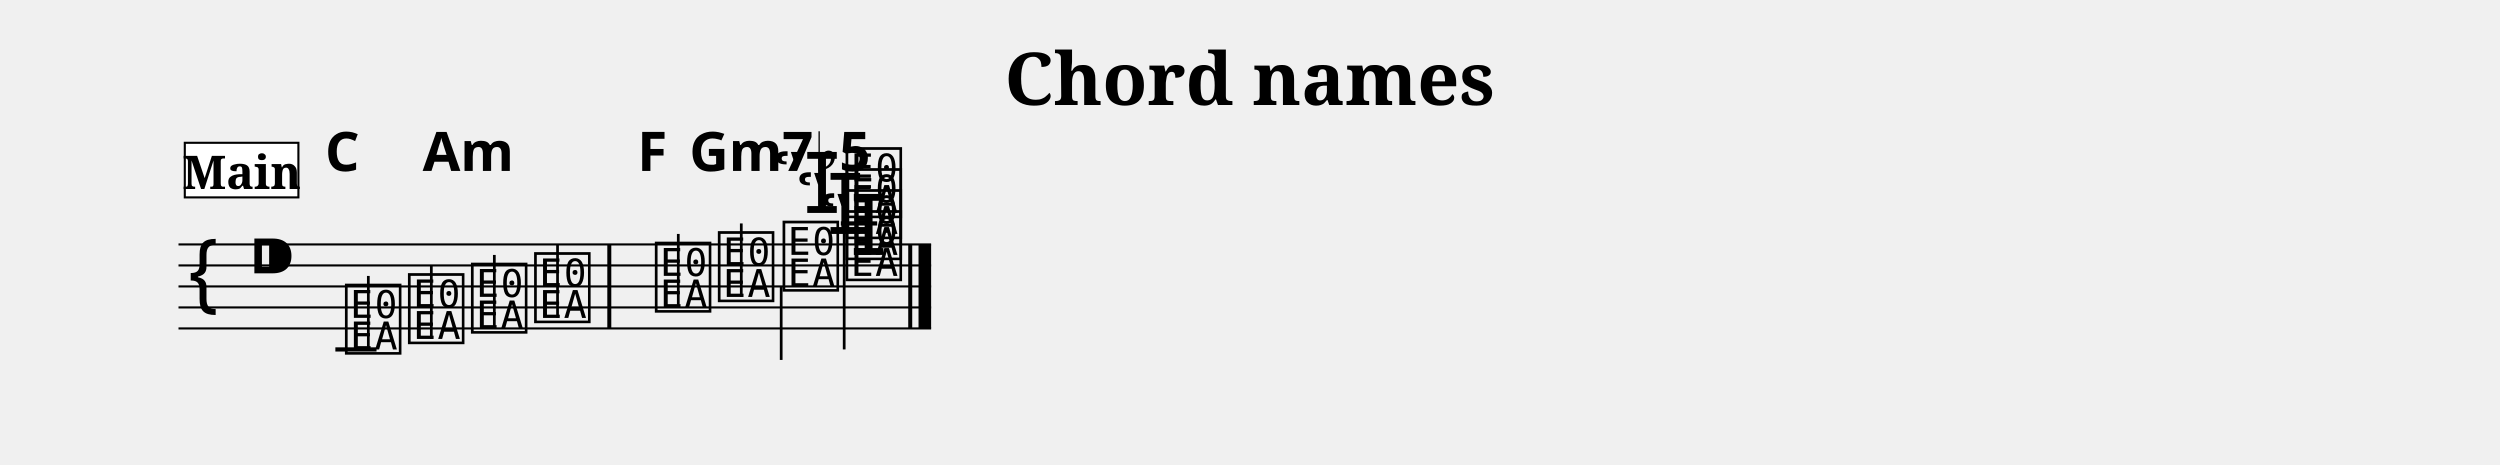
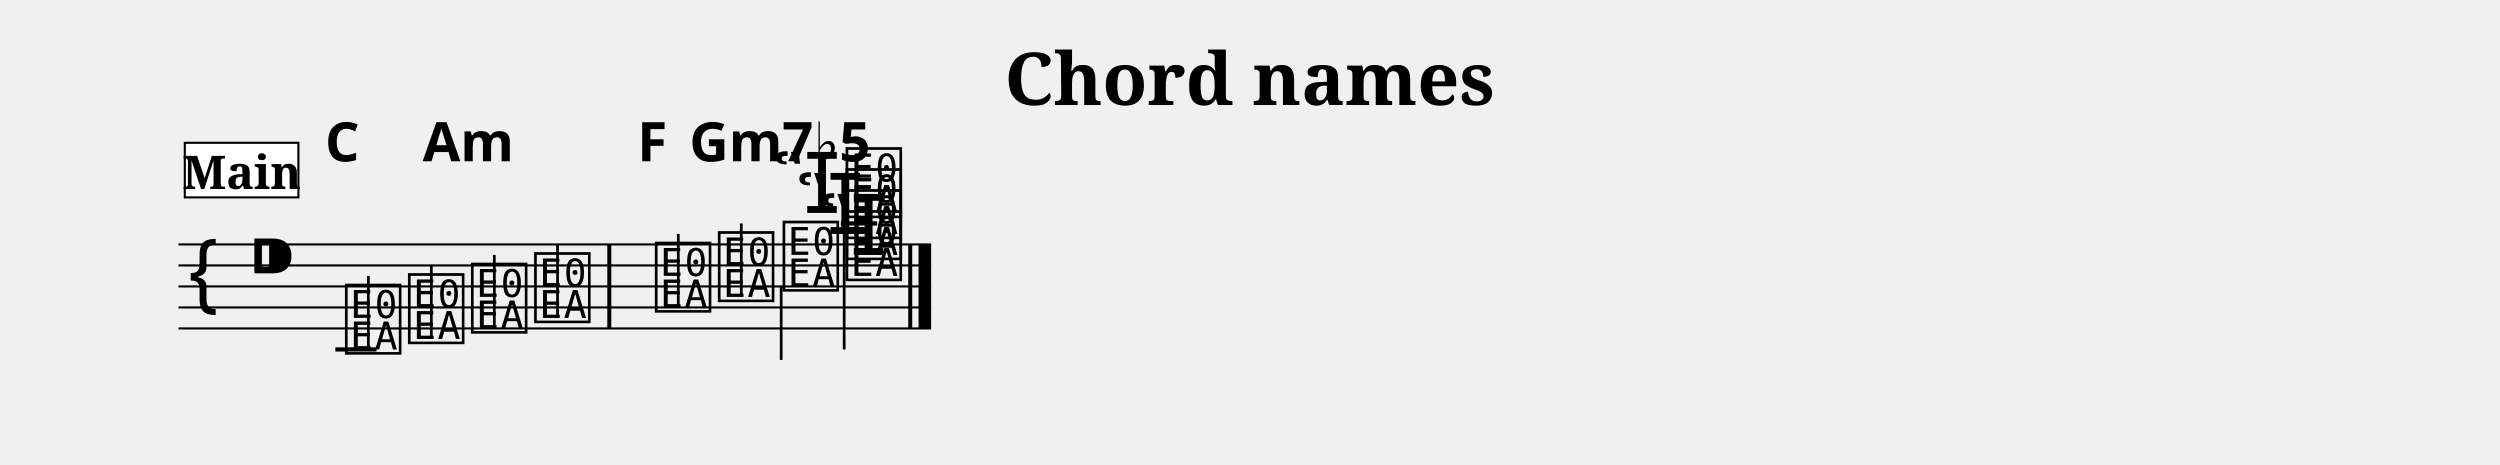
<svg xmlns="http://www.w3.org/2000/svg" width="1190.5" height="221.4" viewBox="0 0 119.05 22.14">
  <style>
  @font-face { font-family: 'Emmentaler'; src: local('Emmentaler'); }
  .music { font-family: 'Emmentaler', serif; }
</style>
  <text x="59.52" y="5.00" font-size="3.49" font-family="serif" font-weight="bold" text-anchor="middle" data-pos="789">Chord names</text>
  <g transform="translate(8.50,0.00) scale(1,1)">
    <line x1="0.00" y1="11.64" x2="35.84" y2="11.64" stroke="#000000" stroke-width="0.100" />
    <line x1="0.00" y1="12.64" x2="35.84" y2="12.64" stroke="#000000" stroke-width="0.100" />
    <line x1="0.00" y1="13.64" x2="35.84" y2="13.64" stroke="#000000" stroke-width="0.100" />
    <line x1="0.00" y1="14.64" x2="35.84" y2="14.64" stroke="#000000" stroke-width="0.100" />
    <line x1="0.00" y1="15.64" x2="35.84" y2="15.64" stroke="#000000" stroke-width="0.100" />
    <text class="music" x="0.30" y="14.64" font-size="4.00" data-pos="824"></text>
    <text class="music" x="3.30" y="13.64" font-size="4.00"></text>
    <line x1="7.47" y1="16.64" x2="9.43" y2="16.64" stroke="#000000" stroke-width="0.200" />
    <line x1="31.54" y1="10.64" x2="33.27" y2="10.64" stroke="#000000" stroke-width="0.200" />
    <text class="music" x="7.80" y="16.64" font-size="4.00" data-pos="872"></text>
    <line x1="9.04" y1="16.64" x2="9.04" y2="13.14" stroke="#000000" stroke-width="0.130" />
    <text class="music" x="10.80" y="16.14" font-size="4.00" data-pos="879"></text>
    <line x1="12.04" y1="16.14" x2="12.04" y2="12.64" stroke="#000000" stroke-width="0.130" />
    <text class="music" x="13.80" y="15.64" font-size="4.00" data-pos="881"></text>
    <line x1="15.04" y1="15.64" x2="15.04" y2="12.14" stroke="#000000" stroke-width="0.130" />
    <text class="music" x="16.81" y="15.14" font-size="4.00" data-pos="883"></text>
    <line x1="18.05" y1="15.14" x2="18.05" y2="11.64" stroke="#000000" stroke-width="0.130" />
    <text class="music" x="22.56" y="14.64" font-size="4.00" data-pos="887"></text>
    <line x1="23.80" y1="14.64" x2="23.80" y2="11.14" stroke="#000000" stroke-width="0.130" />
    <text class="music" x="25.56" y="14.14" font-size="4.00" data-pos="889"></text>
    <line x1="26.80" y1="14.14" x2="26.80" y2="10.64" stroke="#000000" stroke-width="0.130" />
    <text class="music" x="28.64" y="13.64" font-size="4.00" data-pos="891"></text>
    <line x1="28.70" y1="13.64" x2="28.70" y2="17.14" stroke="#000000" stroke-width="0.130" />
    <text class="music" x="30.49" y="12.14" font-size="4.00" data-pos="893"></text>
    <text class="music" x="29.38" y="11.14" font-size="4.00" data-pos="893"></text>
    <text class="music" x="28.27" y="10.14" font-size="4.00" data-pos="893"></text>
    <text class="music" x="31.64" y="13.14" font-size="4.00" data-pos="893"></text>
    <text class="music" x="31.64" y="12.14" font-size="4.00" data-pos="893"></text>
    <text class="music" x="31.64" y="11.14" font-size="4.00" data-pos="893"></text>
    <text class="music" x="31.64" y="10.14" font-size="4.00" data-pos="893"></text>
    <line x1="31.70" y1="10.14" x2="31.70" y2="16.64" stroke="#000000" stroke-width="0.130" />
    <rect x="20.42" y="11.64" width="0.19" height="4.00" fill="#000000" />
    <rect x="34.75" y="11.64" width="0.19" height="4.00" fill="#000000" />
    <rect x="35.24" y="11.64" width="0.60" height="4.00" fill="#000000" />
-     <text x="7.80" y="8.14" font-size="2.60" font-family="sans-serif" font-weight="bold" text-anchor="middle" fill="#000000" data-pos="926">C</text>
-     <text x="13.80" y="8.14" font-size="2.60" font-family="sans-serif" font-weight="bold" text-anchor="middle" fill="#000000" data-pos="933">Am</text>
-     <text x="22.56" y="8.14" font-size="2.60" font-family="sans-serif" font-weight="bold" text-anchor="middle" fill="#000000" data-pos="940">F</text>
-     <text x="28.64" y="8.14" font-size="2.60" font-family="sans-serif" font-weight="bold" text-anchor="middle" fill="#000000" data-pos="943">Gm7♭5</text>
+     <text x="7.80" y="7.68" font-size="2.60" font-family="sans-serif" font-weight="bold" text-anchor="middle" fill="#000000" data-pos="926">C</text>
+     <text x="13.80" y="7.68" font-size="2.60" font-family="sans-serif" font-weight="bold" text-anchor="middle" fill="#000000" data-pos="933">Am</text>
+     <text x="22.56" y="7.68" font-size="2.60" font-family="sans-serif" font-weight="bold" text-anchor="middle" fill="#000000" data-pos="940">F</text>
+     <text x="28.64" y="7.68" font-size="2.60" font-family="sans-serif" font-weight="bold" text-anchor="middle" fill="#000000" data-pos="943">Gm7♭5</text>
    <rect x="0.30" y="6.80" width="5.41" height="2.60" fill="#FFFFFF" stroke="#000000" stroke-width="0.100" data-pos="838" />
    <text x="3.01" y="9.00" font-size="2.20" font-family="serif" font-weight="bold" text-anchor="middle" fill="#000000" data-pos="838">Main</text>
  </g>
</svg>
